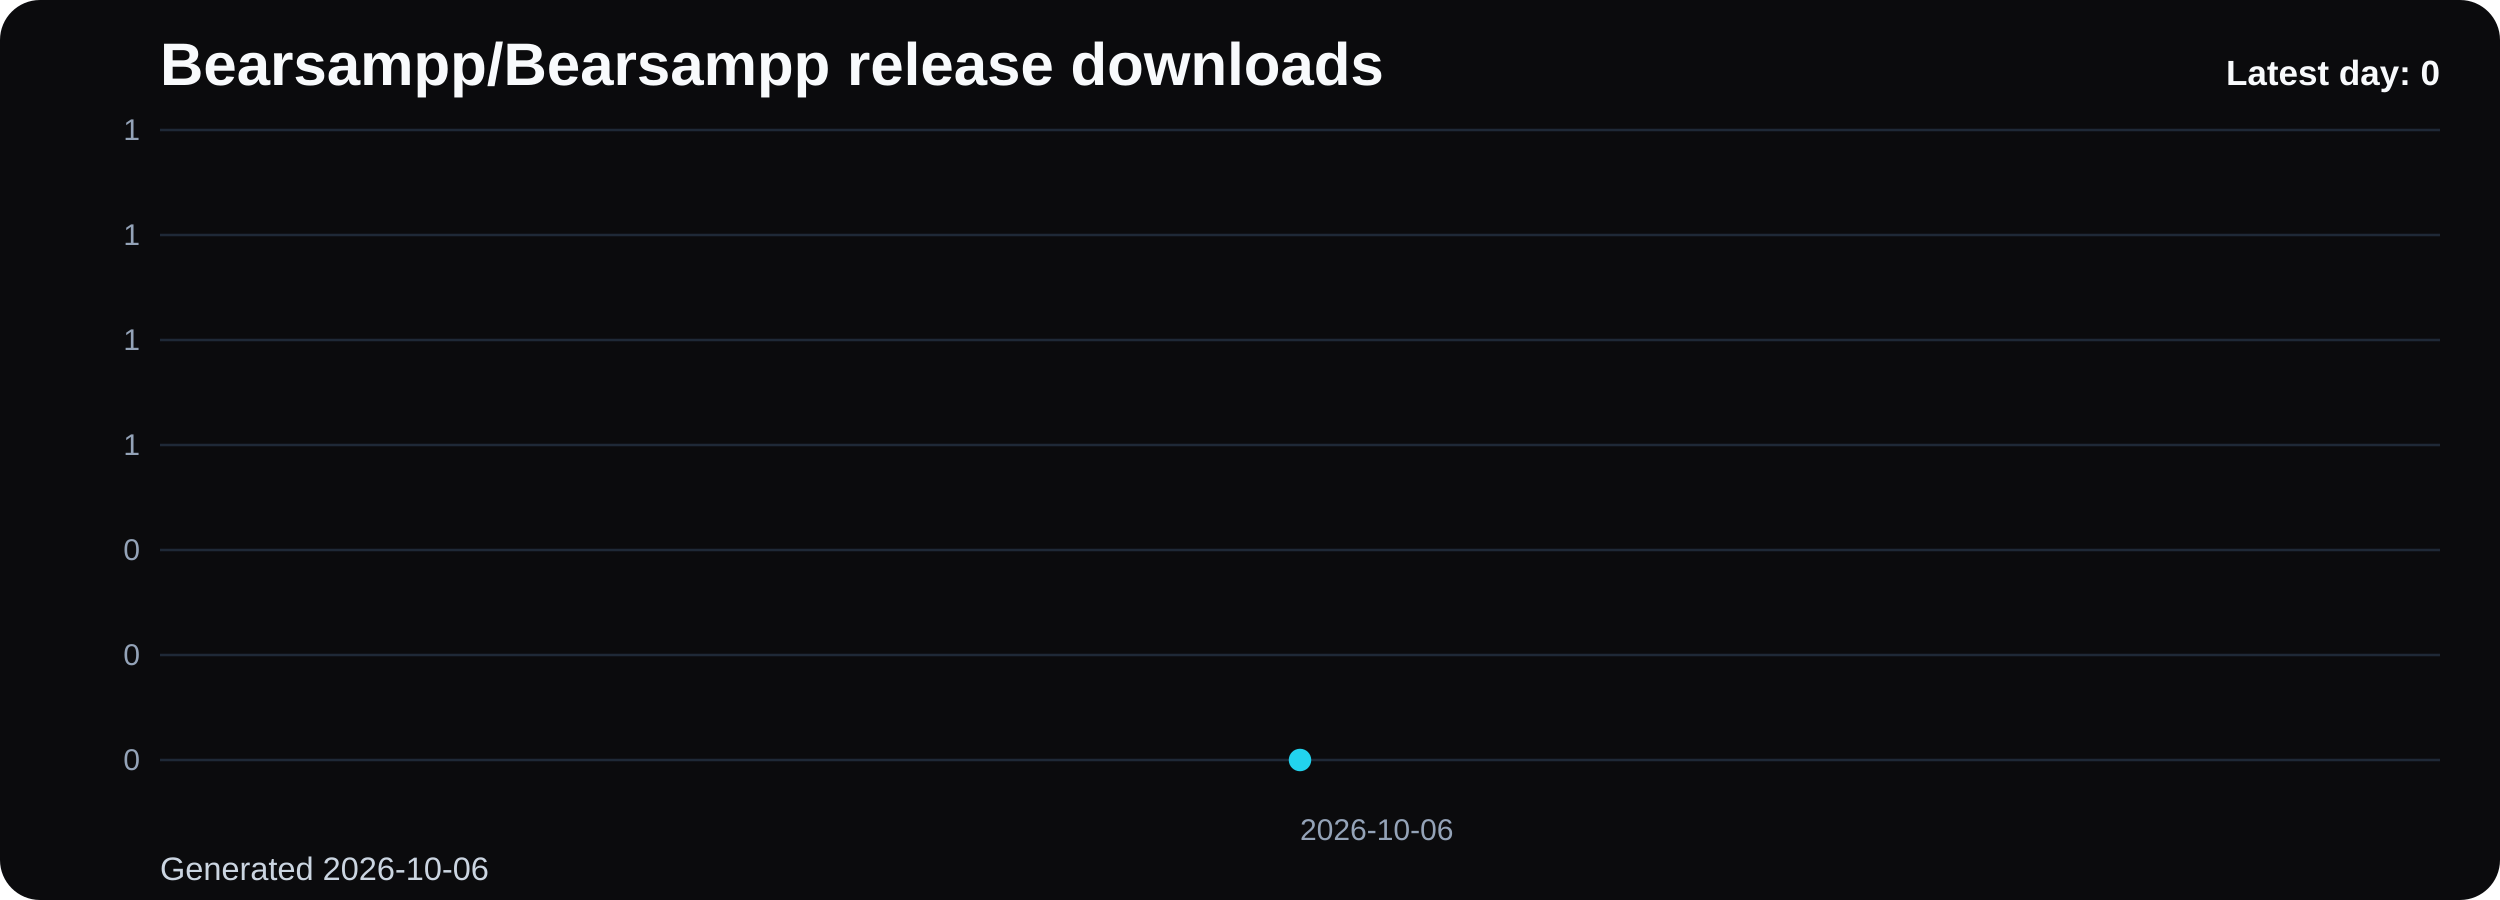
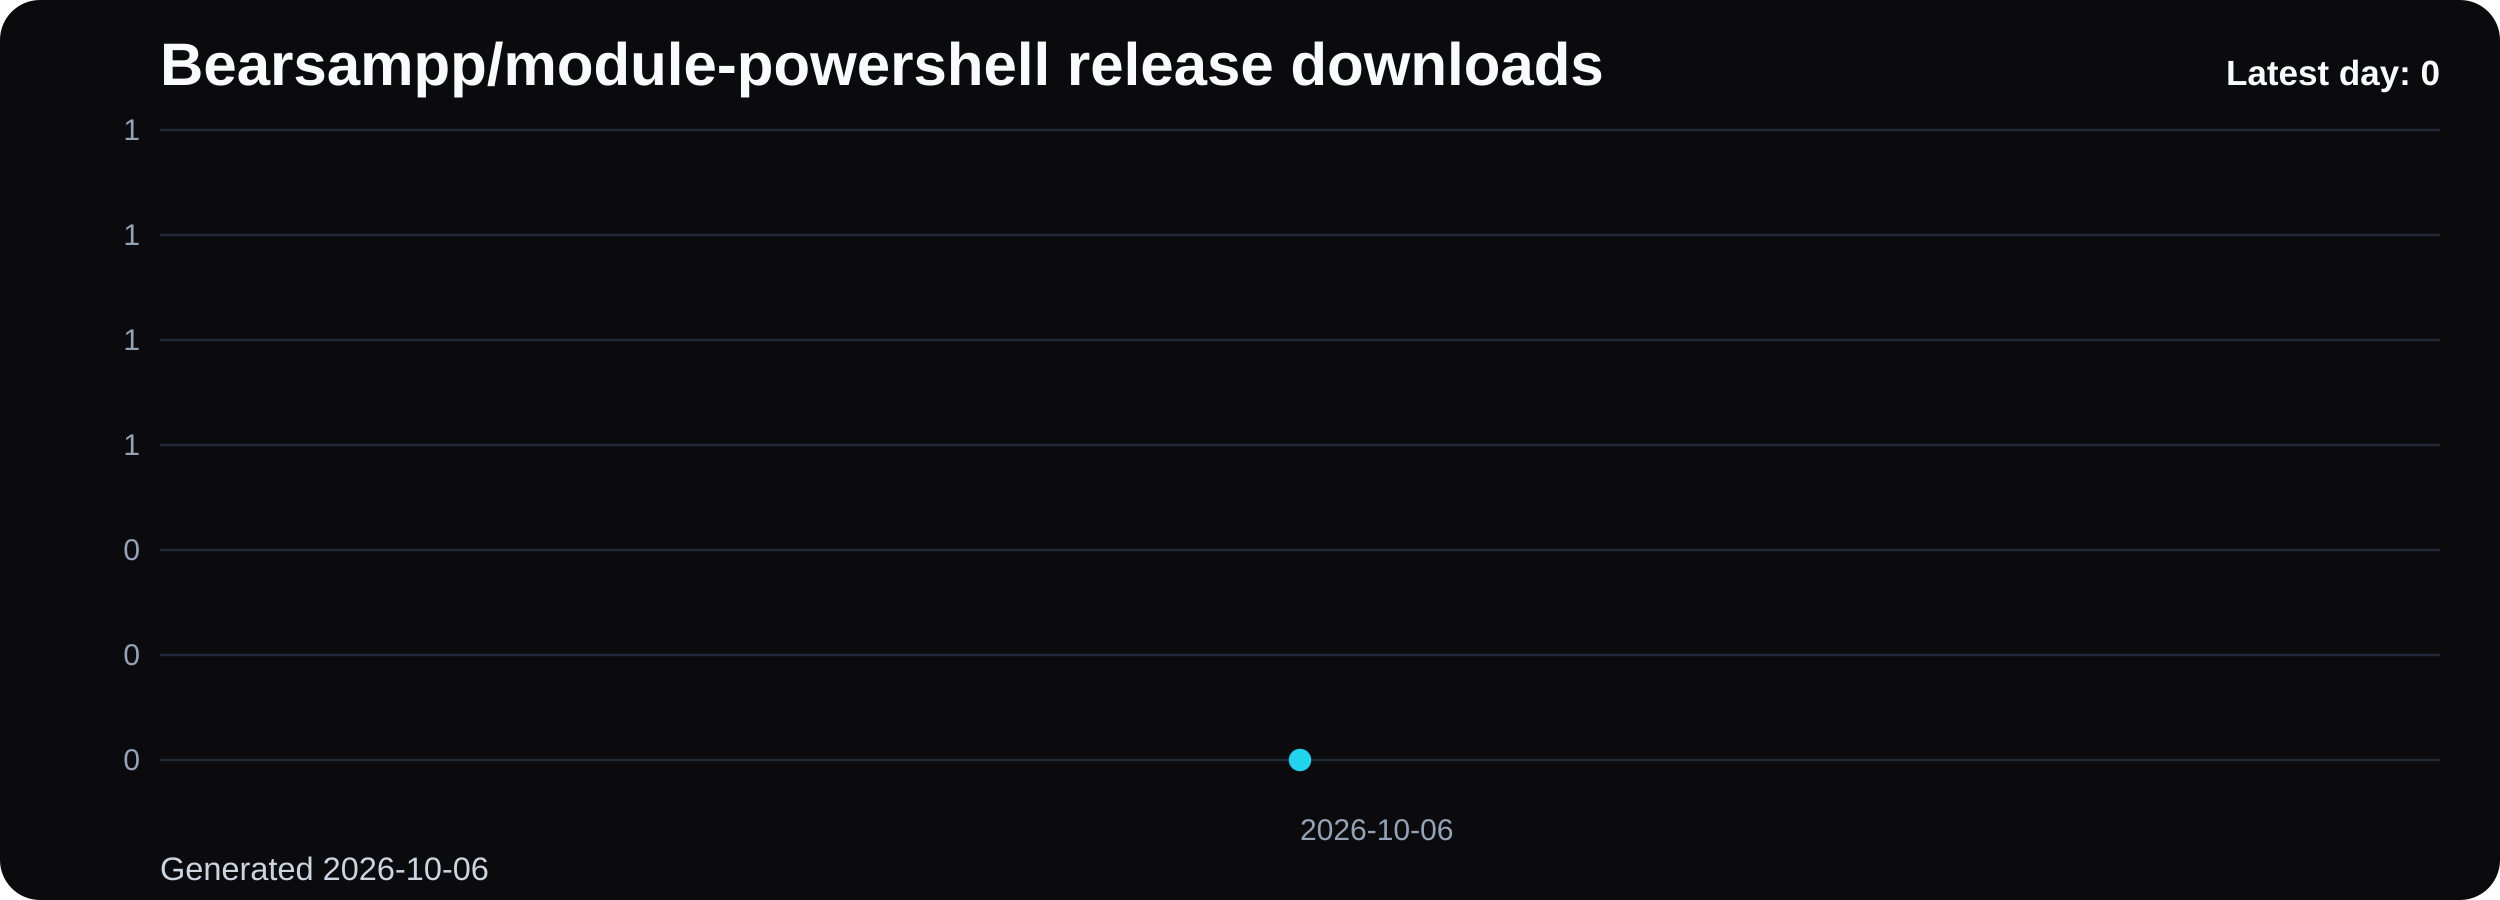
- <svg xmlns="http://www.w3.org/2000/svg" viewBox="0 0 1000 360" role="img" aria-label="Bearsampp/Bearsampp release downloads chart">
+ <svg xmlns="http://www.w3.org/2000/svg" viewBox="0 0 1000 360" role="img" aria-label="Bearsampp/module-powershell release downloads chart">
  <defs>
    <linearGradient id="fill-daily-black" x1="0" y1="0" x2="0" y2="1">
      <stop offset="0%" stop-color="#22d3ee" stop-opacity="0.32" />
      <stop offset="100%" stop-color="#22d3ee" stop-opacity="0.05" />
    </linearGradient>
    <style>
      .bg { fill: #0b0b0d; }
      .title { font: 700 24px Arial, sans-serif; fill: #f8fafc; }
      .sub { font: 400 13px Arial, sans-serif; fill: #cbd5e1; }
      .grid { stroke: #1f2937; stroke-width: 1; }
      .axis { font: 400 12px Arial, sans-serif; fill: #94a3b8; }
      .line { fill: none; stroke: #22d3ee; stroke-width: 3; stroke-linecap: round; stroke-linejoin: round; }
      .dot { fill: #22d3ee; }
      .value { font: 600 11px Arial, sans-serif; fill: #cbd5e1; }
      .latest { font: 700 14px Arial, sans-serif; fill: #f8fafc; }
    </style>
  </defs>
  <rect class="bg" x="0" y="0" width="1000" height="360" rx="16" />
-   <text class="title" x="64" y="34">Bearsampp/Bearsampp release downloads</text>
+   <text class="title" x="64" y="34">Bearsampp/module-powershell release downloads</text>
  <text class="sub" x="64" y="352">Generated 2026-10-06</text>
  <line x1="64" y1="52.00" x2="976" y2="52.00" class="grid" />
  <text x="56" y="56.00" text-anchor="end" class="axis">1</text>
  <line x1="64" y1="94.00" x2="976" y2="94.00" class="grid" />
  <text x="56" y="98.00" text-anchor="end" class="axis">1</text>
  <line x1="64" y1="136.00" x2="976" y2="136.00" class="grid" />
  <text x="56" y="140.00" text-anchor="end" class="axis">1</text>
  <line x1="64" y1="178.00" x2="976" y2="178.00" class="grid" />
  <text x="56" y="182.00" text-anchor="end" class="axis">1</text>
  <line x1="64" y1="220.00" x2="976" y2="220.00" class="grid" />
  <text x="56" y="224.00" text-anchor="end" class="axis">0</text>
  <line x1="64" y1="262.00" x2="976" y2="262.00" class="grid" />
  <text x="56" y="266.00" text-anchor="end" class="axis">0</text>
  <line x1="64" y1="304.00" x2="976" y2="304.00" class="grid" />
  <text x="56" y="308.00" text-anchor="end" class="axis">0</text>
  <path d="M 520.00 304 L 520.00 304.00 L 520.00 304 Z" fill="url(#fill-daily-black)" />
  <polyline class="line" points="520.00,304.00" />
  <circle class="dot" cx="520.00" cy="304.00" r="4.5" />
  <text class="axis" x="520.00" y="336" text-anchor="start">2026-10-06</text>
  <text class="latest" x="976" y="34" text-anchor="end">Latest day: 0</text>
</svg>
